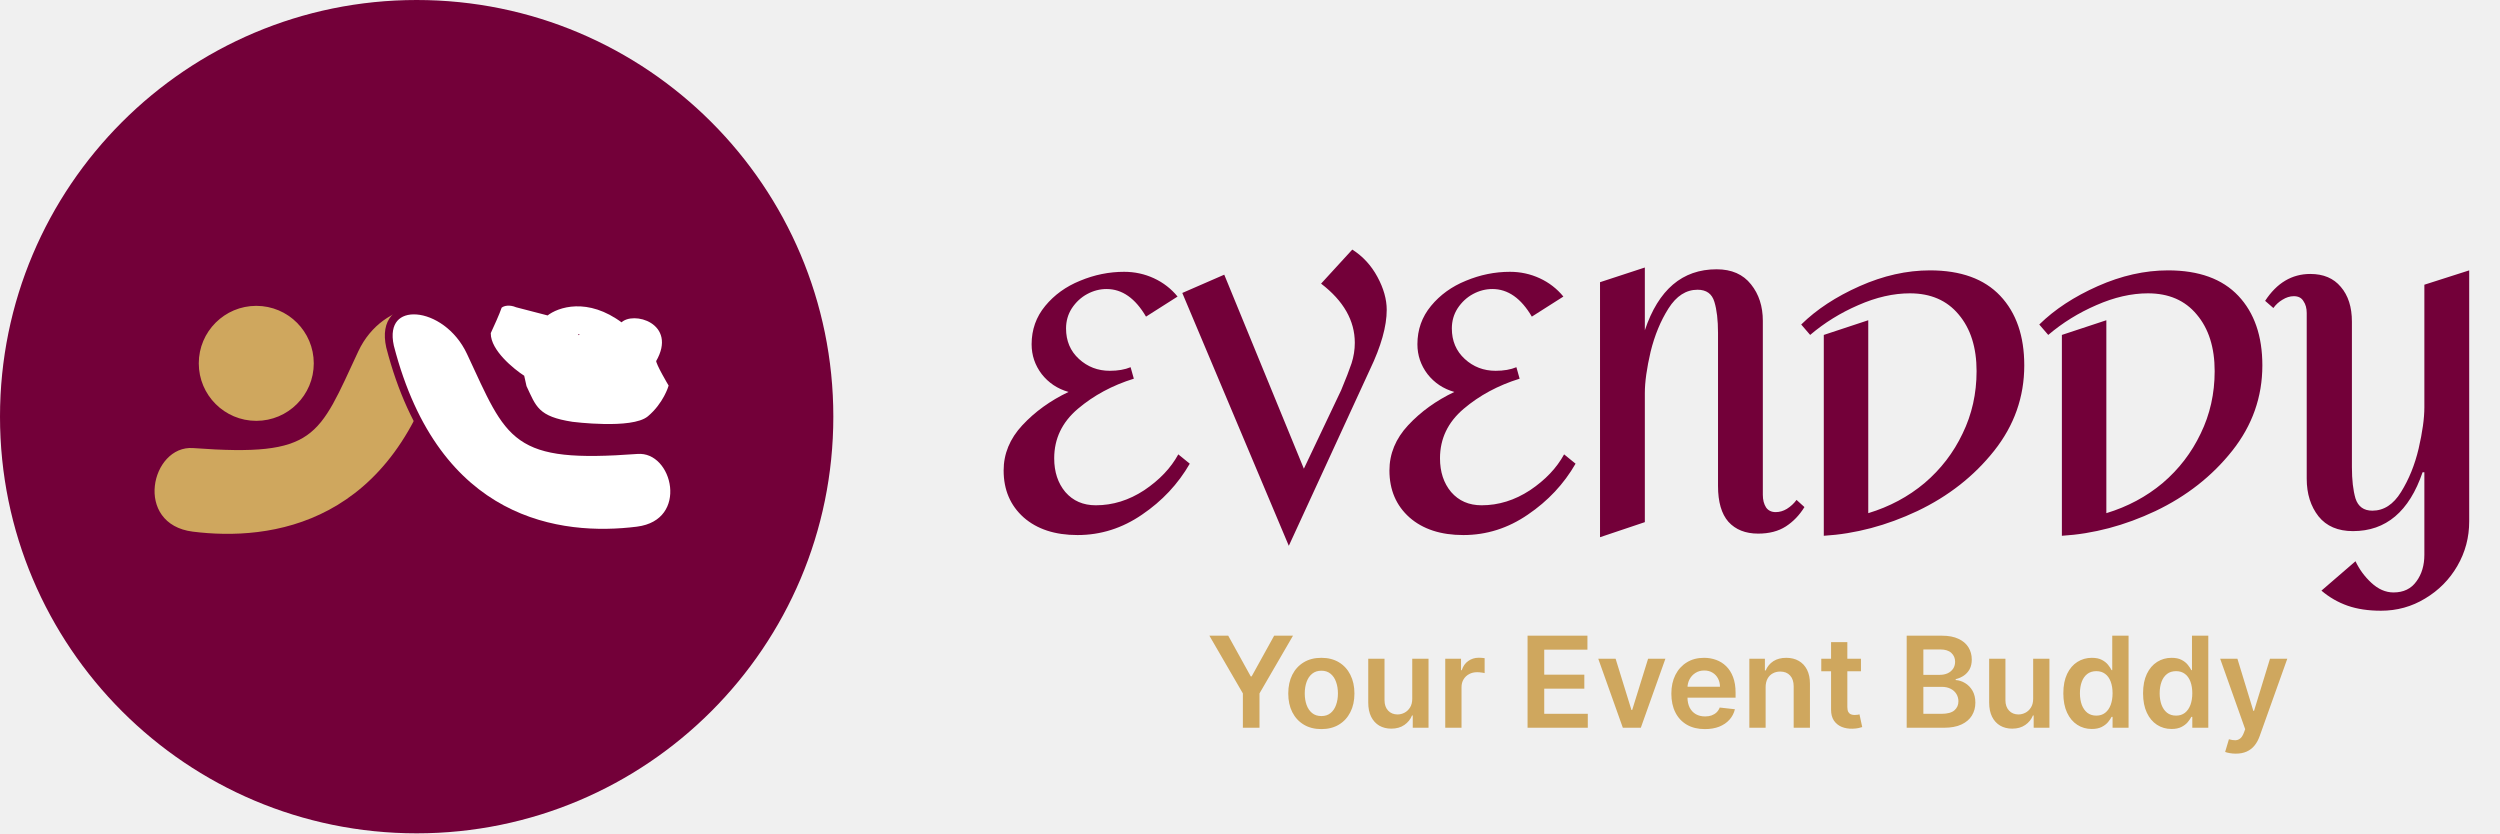
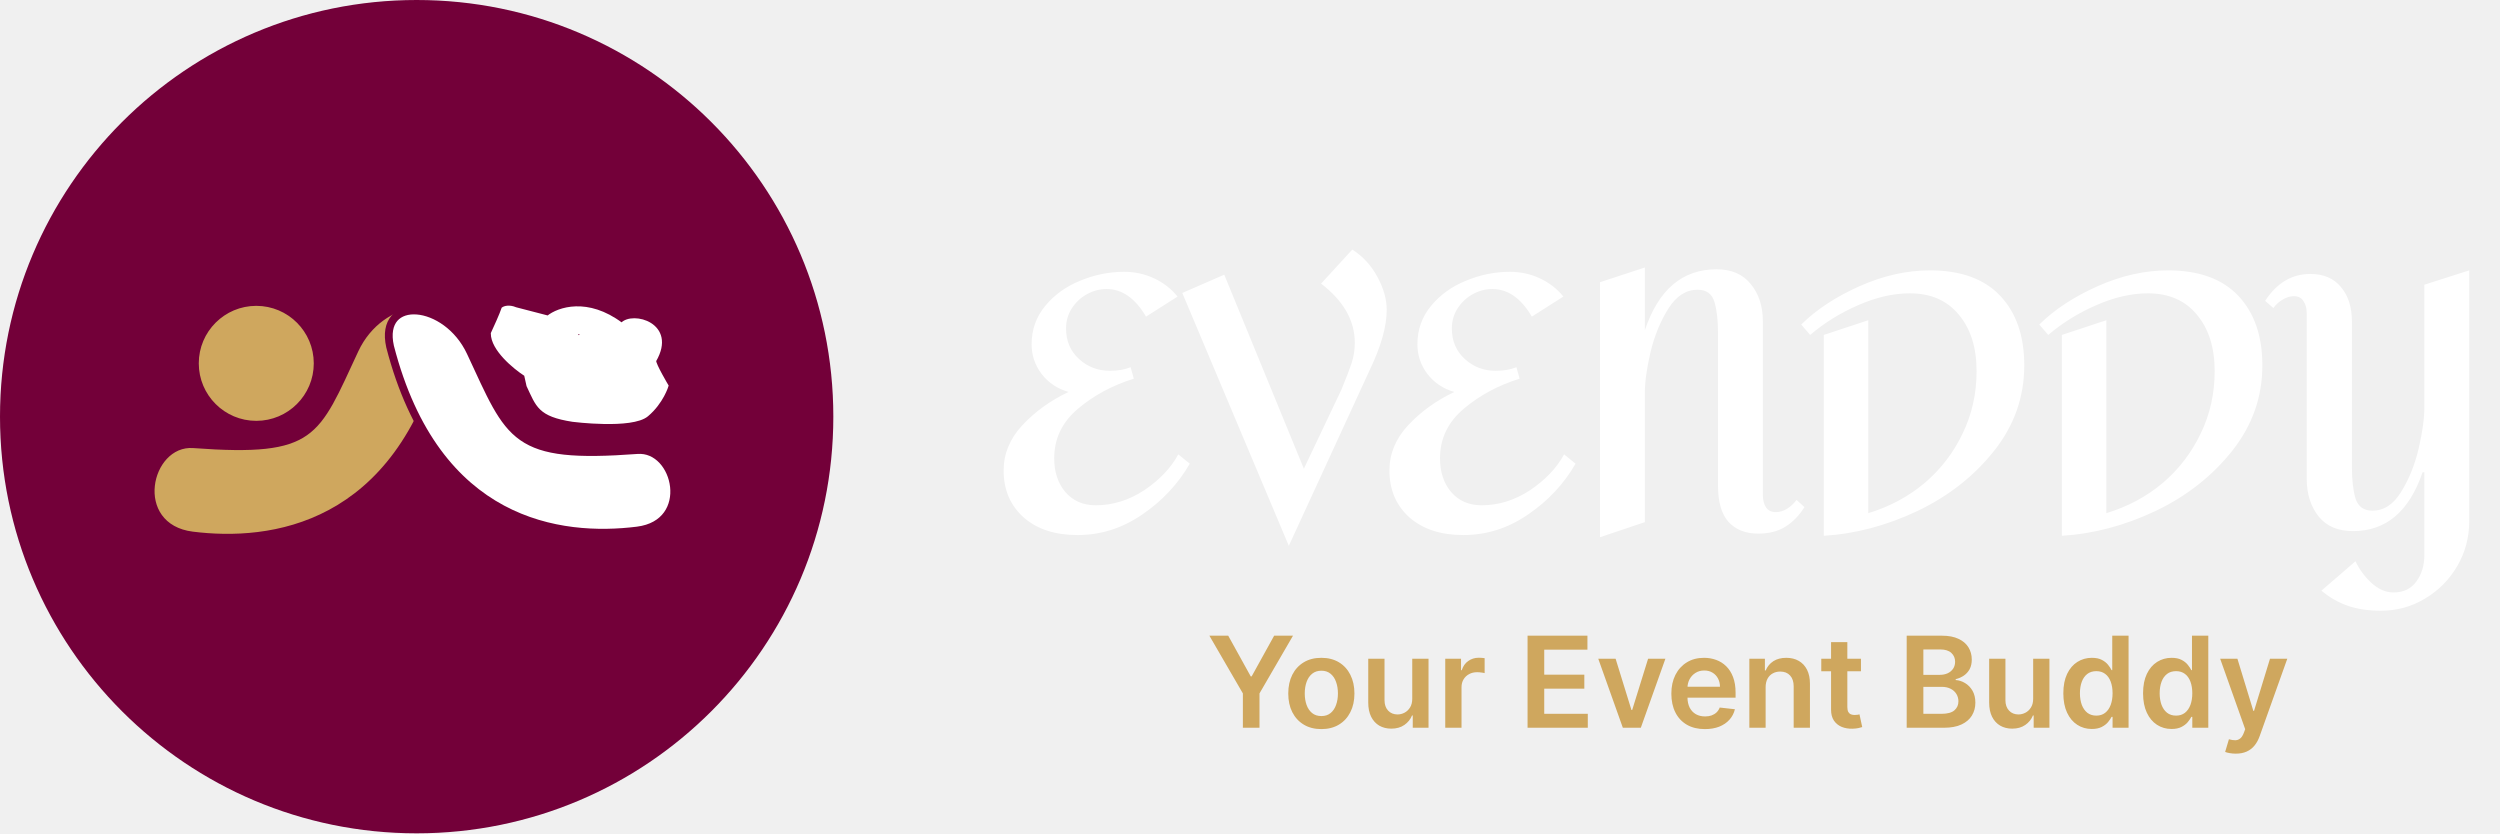
<svg xmlns="http://www.w3.org/2000/svg" width="141" height="47" viewBox="0 0 141 47" fill="none">
  <circle cx="23.5" cy="23.5" r="23.5" fill="#730039" />
  <path d="M24.832 19.521C22.238 29.573 15.212 30.439 10.888 29.898C7.645 29.493 8.618 25.191 10.888 25.359C17.892 25.878 18.022 24.707 20.292 19.844C21.655 16.924 25.48 16.602 24.832 19.521Z" fill="#CFA75E" stroke="#CFA75E" stroke-width="0.176" />
  <circle cx="14.454" cy="20.493" r="3.155" fill="#CFA75E" stroke="#CFA75E" stroke-width="0.176" />
-   <path d="M21.998 19.546C24.593 29.598 31.618 30.463 35.942 29.923C39.185 29.517 38.212 25.215 35.942 25.383C28.938 25.902 28.808 24.731 26.538 19.869C25.175 16.948 21.35 16.626 21.998 19.546Z" fill="white" stroke="#730039" stroke-width="0.44" />
-   <path d="M28.35 17.394C28.243 17.716 27.903 18.468 27.746 18.803C27.746 19.716 28.999 20.75 29.625 21.152L29.759 21.756C30.296 22.884 30.382 23.428 32.299 23.724C32.299 23.724 35.635 24.151 36.498 23.428C37.36 22.705 37.638 21.756 37.638 21.756C37.638 21.756 36.918 20.548 36.941 20.347C38.149 18.267 35.665 17.595 35.061 18.267C33.129 16.817 31.482 17.394 30.9 17.864L29.088 17.394C28.712 17.233 28.44 17.327 28.35 17.394Z" fill="white" stroke="white" stroke-width="0.134" />
-   <circle cx="32.646" cy="18.87" r="0.47" fill="#730039" />
-   <circle cx="32.646" cy="18.87" r="0.47" stroke="white" />
-   <path d="M63.402 15.33C63.995 15.33 64.555 15.451 65.081 15.694C65.606 15.937 66.051 16.281 66.415 16.726L64.635 17.858C64.029 16.82 63.287 16.301 62.41 16.301C62.033 16.301 61.669 16.395 61.318 16.584C60.968 16.773 60.678 17.043 60.448 17.393C60.233 17.73 60.125 18.108 60.125 18.526C60.125 19.227 60.367 19.8 60.853 20.245C61.338 20.69 61.918 20.913 62.593 20.913C63.051 20.913 63.442 20.845 63.766 20.71L63.948 21.358C62.734 21.735 61.682 22.302 60.792 23.057C59.902 23.812 59.457 24.742 59.457 25.848C59.457 26.617 59.666 27.251 60.084 27.75C60.516 28.249 61.089 28.498 61.804 28.498C62.761 28.498 63.671 28.215 64.534 27.649C65.397 27.069 66.038 26.395 66.456 25.626L67.103 26.152C66.442 27.298 65.546 28.256 64.413 29.024C63.294 29.793 62.08 30.177 60.772 30.177C59.504 30.177 58.493 29.847 57.738 29.186C56.983 28.512 56.605 27.628 56.605 26.536C56.605 25.592 56.956 24.742 57.657 23.987C58.372 23.219 59.241 22.592 60.266 22.106C59.646 21.931 59.14 21.594 58.749 21.095C58.372 20.596 58.183 20.036 58.183 19.416C58.183 18.593 58.439 17.872 58.952 17.252C59.464 16.631 60.118 16.159 60.914 15.836C61.723 15.498 62.552 15.33 63.402 15.33ZM76.269 14.076C76.862 14.453 77.335 14.966 77.685 15.613C78.036 16.26 78.211 16.881 78.211 17.474C78.211 18.404 77.894 19.53 77.26 20.852L72.689 30.784L66.681 16.523L69.048 15.492L73.538 26.435L75.642 22.005C75.912 21.358 76.107 20.852 76.229 20.488C76.35 20.11 76.411 19.726 76.411 19.335C76.411 18.081 75.777 16.968 74.509 15.997L76.269 14.076ZM85.161 15.33C85.754 15.33 86.314 15.451 86.84 15.694C87.366 15.937 87.811 16.281 88.175 16.726L86.395 17.858C85.788 16.82 85.046 16.301 84.17 16.301C83.792 16.301 83.428 16.395 83.077 16.584C82.727 16.773 82.437 17.043 82.207 17.393C81.992 17.73 81.884 18.108 81.884 18.526C81.884 19.227 82.127 19.8 82.612 20.245C83.097 20.69 83.677 20.913 84.352 20.913C84.81 20.913 85.201 20.845 85.525 20.71L85.707 21.358C84.493 21.735 83.441 22.302 82.551 23.057C81.661 23.812 81.216 24.742 81.216 25.848C81.216 26.617 81.425 27.251 81.843 27.75C82.275 28.249 82.848 28.498 83.563 28.498C84.52 28.498 85.43 28.215 86.293 27.649C87.157 27.069 87.797 26.395 88.215 25.626L88.862 26.152C88.202 27.298 87.305 28.256 86.172 29.024C85.053 29.793 83.839 30.177 82.531 30.177C81.263 30.177 80.252 29.847 79.497 29.186C78.742 28.512 78.364 27.628 78.364 26.536C78.364 25.592 78.715 24.742 79.416 23.987C80.131 23.219 81.001 22.592 82.025 22.106C81.405 21.931 80.899 21.594 80.508 21.095C80.131 20.596 79.942 20.036 79.942 19.416C79.942 18.593 80.198 17.872 80.711 17.252C81.223 16.631 81.877 16.159 82.673 15.836C83.482 15.498 84.311 15.33 85.161 15.33ZM92.769 15.087V18.627C93.538 16.334 94.886 15.188 96.815 15.188C97.664 15.188 98.311 15.472 98.757 16.038C99.202 16.591 99.424 17.279 99.424 18.101V27.912C99.424 28.195 99.485 28.431 99.606 28.62C99.728 28.795 99.909 28.883 100.152 28.883C100.368 28.883 100.577 28.822 100.779 28.701C100.995 28.566 101.177 28.397 101.325 28.195L101.771 28.599C101.487 29.058 101.137 29.422 100.719 29.692C100.301 29.961 99.781 30.096 99.161 30.096C98.446 30.096 97.887 29.874 97.482 29.429C97.091 28.984 96.896 28.309 96.896 27.406V18.769C96.896 18.054 96.828 17.474 96.693 17.029C96.558 16.57 96.242 16.341 95.743 16.341C95.095 16.341 94.549 16.692 94.104 17.393C93.659 18.094 93.322 18.91 93.093 19.841C92.877 20.771 92.769 21.547 92.769 22.167V29.449L90.241 30.299V15.916L92.769 15.087ZM108.849 15.249C110.589 15.249 111.91 15.728 112.814 16.685C113.717 17.643 114.169 18.951 114.169 20.609C114.169 22.389 113.603 23.994 112.47 25.424C111.337 26.853 109.894 27.986 108.141 28.822C106.402 29.644 104.642 30.11 102.862 30.218V18.89L105.37 18.061V28.943C106.57 28.579 107.629 28.013 108.546 27.244C109.463 26.462 110.178 25.531 110.69 24.453C111.216 23.374 111.479 22.201 111.479 20.933C111.479 19.598 111.142 18.533 110.468 17.737C109.807 16.941 108.89 16.544 107.717 16.544C106.786 16.544 105.815 16.766 104.804 17.211C103.806 17.643 102.902 18.202 102.093 18.89L101.588 18.303C102.451 17.454 103.55 16.732 104.885 16.139C106.22 15.546 107.541 15.249 108.849 15.249ZM122.277 15.249C124.017 15.249 125.338 15.728 126.242 16.685C127.145 17.643 127.597 18.951 127.597 20.609C127.597 22.389 127.031 23.994 125.898 25.424C124.765 26.853 123.322 27.986 121.569 28.822C119.83 29.644 118.07 30.11 116.29 30.218V18.89L118.798 18.061V28.943C119.998 28.579 121.057 28.013 121.974 27.244C122.891 26.462 123.605 25.531 124.118 24.453C124.644 23.374 124.907 22.201 124.907 20.933C124.907 19.598 124.57 18.533 123.895 17.737C123.235 16.941 122.318 16.544 121.144 16.544C120.214 16.544 119.243 16.766 118.232 17.211C117.234 17.643 116.33 18.202 115.521 18.89L115.015 18.303C115.878 17.454 116.977 16.732 118.312 16.139C119.647 15.546 120.969 15.249 122.277 15.249ZM136.633 26.637C135.878 28.849 134.57 29.955 132.709 29.955C131.859 29.955 131.212 29.678 130.767 29.125C130.322 28.559 130.099 27.851 130.099 27.001V17.656C130.099 17.386 130.039 17.164 129.917 16.988C129.81 16.8 129.627 16.705 129.371 16.705C129.155 16.705 128.94 16.773 128.724 16.908C128.522 17.029 128.353 17.184 128.218 17.373L127.753 16.968C128.414 15.957 129.263 15.451 130.302 15.451C131.043 15.451 131.617 15.694 132.021 16.179C132.439 16.665 132.648 17.319 132.648 18.142V26.354C132.648 27.069 132.716 27.655 132.85 28.114C132.999 28.572 133.316 28.802 133.801 28.802C134.448 28.802 134.988 28.451 135.419 27.75C135.864 27.035 136.195 26.219 136.411 25.302C136.626 24.372 136.734 23.596 136.734 22.976V16.058L139.263 15.249V29.408C139.263 30.312 139.04 31.148 138.595 31.917C138.15 32.685 137.543 33.299 136.775 33.757C136.019 34.216 135.19 34.445 134.287 34.445C133.572 34.445 132.945 34.351 132.405 34.162C131.866 33.973 131.374 33.69 130.929 33.312L132.85 31.654C133.066 32.112 133.363 32.517 133.74 32.867C134.132 33.231 134.55 33.414 134.995 33.414C135.561 33.414 135.992 33.205 136.289 32.786C136.586 32.382 136.734 31.883 136.734 31.29V26.637H136.633Z" fill="#730039" />
+   <path d="M22 19.546C24.595 29.598 31.62 30.463 35.944 29.923C39.187 29.517 38.214 25.215 35.944 25.383C28.94 25.902 28.81 24.731 26.54 19.869C25.177 16.948 21.352 16.626 22 19.546Z" fill="white" stroke="#730039" stroke-width="0.44" />
+   <path d="M28.352 17.394C28.245 17.716 27.905 18.468 27.748 18.803C27.748 19.716 29.001 20.75 29.627 21.152L29.761 21.756C30.298 22.884 30.384 23.428 32.301 23.724C32.301 23.724 35.637 24.151 36.5 23.428C37.362 22.705 37.64 21.756 37.64 21.756C37.64 21.756 36.92 20.548 36.943 20.347C38.151 18.267 35.667 17.595 35.063 18.267C33.13 16.817 31.484 17.394 30.902 17.864L29.09 17.394C28.715 17.233 28.442 17.327 28.352 17.394Z" fill="white" stroke="white" stroke-width="0.134" />
+   <circle cx="32.648" cy="18.87" r="0.47" fill="#730039" />
+   <circle cx="32.648" cy="18.87" r="0.47" stroke="white" />
+   <path d="M63.402 15.33C63.995 15.33 64.555 15.451 65.081 15.694C65.606 15.937 66.051 16.281 66.415 16.726L64.635 17.858C64.029 16.82 63.287 16.301 62.41 16.301C62.033 16.301 61.669 16.395 61.318 16.584C60.968 16.773 60.678 17.043 60.448 17.393C60.233 17.73 60.125 18.108 60.125 18.526C60.125 19.227 60.367 19.8 60.853 20.245C61.338 20.69 61.918 20.913 62.593 20.913C63.051 20.913 63.442 20.845 63.766 20.71L63.948 21.358C62.734 21.735 61.682 22.302 60.792 23.057C59.902 23.812 59.457 24.742 59.457 25.848C59.457 26.617 59.666 27.251 60.084 27.75C60.516 28.249 61.089 28.498 61.804 28.498C62.761 28.498 63.671 28.215 64.534 27.649C65.397 27.069 66.038 26.395 66.456 25.626L67.103 26.152C66.442 27.298 65.546 28.256 64.413 29.024C63.294 29.793 62.08 30.177 60.772 30.177C59.504 30.177 58.493 29.847 57.738 29.186C56.983 28.512 56.605 27.628 56.605 26.536C56.605 25.592 56.956 24.742 57.657 23.987C58.372 23.219 59.241 22.592 60.266 22.106C59.646 21.931 59.14 21.594 58.749 21.095C58.372 20.596 58.183 20.036 58.183 19.416C58.183 18.593 58.439 17.872 58.952 17.252C59.464 16.631 60.118 16.159 60.914 15.836C61.723 15.498 62.552 15.33 63.402 15.33ZM76.269 14.076C76.862 14.453 77.335 14.966 77.685 15.613C78.036 16.26 78.211 16.881 78.211 17.474C78.211 18.404 77.894 19.53 77.26 20.852L72.689 30.784L66.681 16.523L69.048 15.492L73.538 26.435L75.642 22.005C75.912 21.358 76.107 20.852 76.229 20.488C76.35 20.11 76.411 19.726 76.411 19.335C76.411 18.081 75.777 16.968 74.509 15.997L76.269 14.076ZM85.161 15.33C85.754 15.33 86.314 15.451 86.84 15.694C87.366 15.937 87.811 16.281 88.175 16.726L86.395 17.858C85.788 16.82 85.046 16.301 84.17 16.301C83.792 16.301 83.428 16.395 83.077 16.584C82.727 16.773 82.437 17.043 82.207 17.393C81.992 17.73 81.884 18.108 81.884 18.526C81.884 19.227 82.127 19.8 82.612 20.245C83.097 20.69 83.677 20.913 84.352 20.913C84.81 20.913 85.201 20.845 85.525 20.71L85.707 21.358C84.493 21.735 83.441 22.302 82.551 23.057C81.661 23.812 81.216 24.742 81.216 25.848C81.216 26.617 81.425 27.251 81.843 27.75C82.275 28.249 82.848 28.498 83.563 28.498C84.52 28.498 85.43 28.215 86.293 27.649C87.157 27.069 87.797 26.395 88.215 25.626L88.862 26.152C88.202 27.298 87.305 28.256 86.172 29.024C85.053 29.793 83.839 30.177 82.531 30.177C81.263 30.177 80.252 29.847 79.497 29.186C78.742 28.512 78.364 27.628 78.364 26.536C78.364 25.592 78.715 24.742 79.416 23.987C80.131 23.219 81.001 22.592 82.025 22.106C81.405 21.931 80.899 21.594 80.508 21.095C80.131 20.596 79.942 20.036 79.942 19.416C79.942 18.593 80.198 17.872 80.711 17.252C81.223 16.631 81.877 16.159 82.673 15.836C83.482 15.498 84.311 15.33 85.161 15.33ZM92.769 15.087V18.627C93.538 16.334 94.886 15.188 96.815 15.188C97.664 15.188 98.311 15.472 98.757 16.038C99.202 16.591 99.424 17.279 99.424 18.101V27.912C99.424 28.195 99.485 28.431 99.606 28.62C99.728 28.795 99.909 28.883 100.152 28.883C100.368 28.883 100.577 28.822 100.779 28.701C100.995 28.566 101.177 28.397 101.325 28.195L101.771 28.599C101.487 29.058 101.137 29.422 100.719 29.692C100.301 29.961 99.781 30.096 99.161 30.096C98.446 30.096 97.887 29.874 97.482 29.429C97.091 28.984 96.896 28.309 96.896 27.406V18.769C96.896 18.054 96.828 17.474 96.693 17.029C96.558 16.57 96.242 16.341 95.743 16.341C95.095 16.341 94.549 16.692 94.104 17.393C93.659 18.094 93.322 18.91 93.093 19.841C92.877 20.771 92.769 21.547 92.769 22.167V29.449L90.241 30.299V15.916L92.769 15.087ZM108.849 15.249C110.589 15.249 111.91 15.728 112.814 16.685C113.717 17.643 114.169 18.951 114.169 20.609C114.169 22.389 113.603 23.994 112.47 25.424C111.337 26.853 109.894 27.986 108.141 28.822C106.402 29.644 104.642 30.11 102.862 30.218V18.89L105.37 18.061V28.943C106.57 28.579 107.629 28.013 108.546 27.244C109.463 26.462 110.178 25.531 110.69 24.453C111.216 23.374 111.479 22.201 111.479 20.933C111.479 19.598 111.142 18.533 110.468 17.737C109.807 16.941 108.89 16.544 107.717 16.544C106.786 16.544 105.815 16.766 104.804 17.211C103.806 17.643 102.902 18.202 102.093 18.89L101.588 18.303C102.451 17.454 103.55 16.732 104.885 16.139C106.22 15.546 107.541 15.249 108.849 15.249ZM122.277 15.249C124.017 15.249 125.338 15.728 126.242 16.685C127.145 17.643 127.597 18.951 127.597 20.609C127.597 22.389 127.031 23.994 125.898 25.424C124.765 26.853 123.322 27.986 121.569 28.822C119.83 29.644 118.07 30.11 116.29 30.218V18.89L118.798 18.061V28.943C119.998 28.579 121.057 28.013 121.974 27.244C122.891 26.462 123.605 25.531 124.118 24.453C124.644 23.374 124.907 22.201 124.907 20.933C124.907 19.598 124.57 18.533 123.895 17.737C123.235 16.941 122.318 16.544 121.144 16.544C120.214 16.544 119.243 16.766 118.232 17.211C117.234 17.643 116.33 18.202 115.521 18.89L115.015 18.303C115.878 17.454 116.977 16.732 118.312 16.139C119.647 15.546 120.969 15.249 122.277 15.249ZM136.633 26.637C135.878 28.849 134.57 29.955 132.709 29.955C131.859 29.955 131.212 29.678 130.767 29.125C130.322 28.559 130.099 27.851 130.099 27.001V17.656C130.099 17.386 130.039 17.164 129.917 16.988C129.81 16.8 129.627 16.705 129.371 16.705C129.155 16.705 128.94 16.773 128.724 16.908C128.522 17.029 128.353 17.184 128.218 17.373L127.753 16.968C128.414 15.957 129.263 15.451 130.302 15.451C131.043 15.451 131.617 15.694 132.021 16.179C132.439 16.665 132.648 17.319 132.648 18.142V26.354C132.648 27.069 132.716 27.655 132.85 28.114C132.999 28.572 133.316 28.802 133.801 28.802C134.448 28.802 134.988 28.451 135.419 27.75C135.864 27.035 136.195 26.219 136.411 25.302C136.626 24.372 136.734 23.596 136.734 22.976V16.058L139.263 15.249V29.408C139.263 30.312 139.04 31.148 138.595 31.917C138.15 32.685 137.543 33.299 136.775 33.757C136.019 34.216 135.19 34.445 134.287 34.445C133.572 34.445 132.945 34.351 132.405 34.162C131.866 33.973 131.374 33.69 130.929 33.312L132.85 31.654C133.066 32.112 133.363 32.517 133.74 32.867C134.132 33.231 134.55 33.414 134.995 33.414C135.561 33.414 135.992 33.205 136.289 32.786C136.586 32.382 136.734 31.883 136.734 31.29V26.637H136.633Z" fill="white" />
  <path d="M68.209 35.853H69.272L70.542 38.15H70.592L71.862 35.853H72.925L71.036 39.108V41.045H70.098V39.108L68.209 35.853ZM74.524 41.121C74.144 41.121 73.814 41.038 73.535 40.87C73.256 40.703 73.04 40.469 72.886 40.168C72.734 39.867 72.658 39.516 72.658 39.114C72.658 38.711 72.734 38.359 72.886 38.056C73.04 37.754 73.256 37.519 73.535 37.352C73.814 37.184 74.144 37.101 74.524 37.101C74.904 37.101 75.234 37.184 75.513 37.352C75.791 37.519 76.007 37.754 76.159 38.056C76.313 38.359 76.39 38.711 76.39 39.114C76.39 39.516 76.313 39.867 76.159 40.168C76.007 40.469 75.791 40.703 75.513 40.87C75.234 41.038 74.904 41.121 74.524 41.121ZM74.529 40.386C74.735 40.386 74.907 40.33 75.046 40.216C75.185 40.102 75.288 39.948 75.355 39.755C75.425 39.562 75.459 39.348 75.459 39.111C75.459 38.873 75.425 38.657 75.355 38.465C75.288 38.27 75.185 38.115 75.046 38.001C74.907 37.886 74.735 37.828 74.529 37.828C74.318 37.828 74.142 37.886 74.002 38.001C73.863 38.115 73.759 38.27 73.69 38.465C73.622 38.657 73.588 38.873 73.588 39.111C73.588 39.348 73.622 39.562 73.69 39.755C73.759 39.948 73.863 40.102 74.002 40.216C74.142 40.33 74.318 40.386 74.529 40.386ZM79.651 39.408V37.151H80.569V41.045H79.679V40.353H79.638C79.55 40.571 79.406 40.75 79.205 40.888C79.005 41.027 78.759 41.096 78.467 41.096C78.212 41.096 77.986 41.039 77.79 40.926C77.596 40.811 77.443 40.645 77.334 40.427C77.224 40.207 77.169 39.942 77.169 39.631V37.151H78.087V39.489C78.087 39.736 78.154 39.932 78.289 40.077C78.425 40.222 78.602 40.295 78.822 40.295C78.957 40.295 79.088 40.262 79.215 40.196C79.341 40.13 79.445 40.032 79.526 39.902C79.609 39.77 79.651 39.605 79.651 39.408ZM81.512 41.045V37.151H82.402V37.8H82.443C82.514 37.575 82.635 37.402 82.808 37.281C82.982 37.157 83.18 37.096 83.404 37.096C83.454 37.096 83.511 37.098 83.573 37.103C83.638 37.106 83.691 37.112 83.733 37.121V37.965C83.694 37.952 83.633 37.94 83.548 37.93C83.465 37.918 83.385 37.912 83.307 37.912C83.14 37.912 82.99 37.948 82.856 38.021C82.724 38.092 82.62 38.191 82.544 38.318C82.468 38.444 82.43 38.59 82.43 38.756V41.045H81.512ZM86.154 41.045V35.853H89.531V36.642H87.095V38.051H89.356V38.84H87.095V40.257H89.552V41.045H86.154ZM93.929 37.151L92.542 41.045H91.528L90.141 37.151H91.12L92.014 40.044H92.055L92.953 37.151H93.929ZM96.155 41.121C95.765 41.121 95.428 41.04 95.144 40.878C94.861 40.714 94.644 40.483 94.492 40.183C94.34 39.883 94.264 39.529 94.264 39.121C94.264 38.721 94.34 38.369 94.492 38.066C94.646 37.762 94.861 37.526 95.136 37.357C95.412 37.186 95.735 37.101 96.107 37.101C96.347 37.101 96.573 37.139 96.787 37.217C97.001 37.293 97.19 37.412 97.354 37.572C97.52 37.733 97.65 37.937 97.745 38.186C97.839 38.432 97.887 38.727 97.887 39.068V39.349H94.695V38.731H97.007C97.005 38.555 96.967 38.399 96.893 38.262C96.819 38.123 96.715 38.014 96.581 37.935C96.449 37.855 96.296 37.816 96.12 37.816C95.932 37.816 95.767 37.861 95.625 37.952C95.483 38.042 95.373 38.16 95.293 38.307C95.216 38.453 95.176 38.612 95.174 38.786V39.327C95.174 39.553 95.216 39.747 95.298 39.91C95.381 40.07 95.497 40.194 95.646 40.28C95.794 40.364 95.968 40.407 96.168 40.407C96.301 40.407 96.422 40.388 96.53 40.351C96.639 40.312 96.732 40.255 96.812 40.181C96.891 40.106 96.951 40.014 96.992 39.905L97.849 40.001C97.795 40.227 97.692 40.425 97.539 40.594C97.389 40.761 97.196 40.892 96.961 40.985C96.727 41.076 96.458 41.121 96.155 41.121ZM99.581 38.764V41.045H98.663V37.151H99.54V37.813H99.586C99.676 37.595 99.818 37.422 100.014 37.293C100.212 37.165 100.456 37.101 100.747 37.101C101.016 37.101 101.25 37.158 101.449 37.273C101.651 37.388 101.806 37.554 101.916 37.772C102.027 37.99 102.082 38.255 102.081 38.566V41.045H101.163V38.708C101.163 38.448 101.095 38.244 100.96 38.097C100.827 37.95 100.642 37.876 100.405 37.876C100.244 37.876 100.102 37.912 99.976 37.983C99.853 38.052 99.756 38.153 99.685 38.285C99.616 38.416 99.581 38.576 99.581 38.764ZM104.958 37.151V37.861H102.72V37.151H104.958ZM103.272 36.218H104.19V39.874C104.19 39.998 104.209 40.092 104.246 40.158C104.285 40.222 104.335 40.266 104.398 40.29C104.46 40.314 104.53 40.325 104.606 40.325C104.663 40.325 104.716 40.321 104.763 40.313C104.812 40.304 104.849 40.297 104.875 40.29L105.029 41.007C104.98 41.024 104.91 41.043 104.819 41.063C104.729 41.083 104.619 41.095 104.489 41.099C104.259 41.105 104.052 41.071 103.868 40.995C103.684 40.917 103.538 40.797 103.429 40.635C103.323 40.472 103.271 40.27 103.272 40.026V36.218ZM107.537 41.045V35.853H109.525C109.9 35.853 110.212 35.912 110.46 36.031C110.71 36.147 110.897 36.307 111.021 36.51C111.146 36.713 111.208 36.943 111.208 37.199C111.208 37.411 111.168 37.592 111.087 37.742C111.005 37.891 110.896 38.012 110.759 38.105C110.623 38.197 110.47 38.264 110.301 38.305V38.355C110.485 38.366 110.661 38.422 110.83 38.525C111.001 38.627 111.141 38.77 111.249 38.956C111.357 39.142 111.411 39.367 111.411 39.631C111.411 39.9 111.346 40.141 111.216 40.356C111.086 40.569 110.89 40.737 110.628 40.86C110.366 40.984 110.036 41.045 109.639 41.045H107.537ZM108.478 40.26H109.489C109.831 40.26 110.077 40.194 110.227 40.064C110.379 39.932 110.455 39.763 110.455 39.557C110.455 39.403 110.417 39.265 110.341 39.141C110.265 39.016 110.157 38.918 110.017 38.847C109.876 38.775 109.709 38.738 109.515 38.738H108.478V40.26ZM108.478 38.061H109.408C109.57 38.061 109.717 38.032 109.847 37.973C109.977 37.912 110.079 37.827 110.154 37.717C110.23 37.605 110.268 37.473 110.268 37.321C110.268 37.12 110.197 36.954 110.055 36.824C109.914 36.694 109.706 36.629 109.428 36.629H108.478V38.061ZM114.671 39.408V37.151H115.588V41.045H114.699V40.353H114.658C114.57 40.571 114.426 40.75 114.224 40.888C114.025 41.027 113.779 41.096 113.487 41.096C113.232 41.096 113.006 41.039 112.81 40.926C112.615 40.811 112.463 40.645 112.353 40.427C112.244 40.207 112.189 39.942 112.189 39.631V37.151H113.106V39.489C113.106 39.736 113.174 39.932 113.309 40.077C113.444 40.222 113.622 40.295 113.842 40.295C113.977 40.295 114.108 40.262 114.235 40.196C114.361 40.13 114.465 40.032 114.546 39.902C114.629 39.77 114.671 39.605 114.671 39.408ZM117.977 41.114C117.671 41.114 117.398 41.035 117.156 40.878C116.914 40.721 116.723 40.493 116.583 40.194C116.443 39.894 116.372 39.531 116.372 39.103C116.372 38.671 116.443 38.306 116.585 38.008C116.729 37.709 116.923 37.483 117.166 37.331C117.409 37.178 117.681 37.101 117.98 37.101C118.208 37.101 118.396 37.139 118.543 37.217C118.69 37.293 118.806 37.385 118.893 37.493C118.979 37.6 119.045 37.701 119.093 37.795H119.131V35.853H120.051V41.045H119.149V40.432H119.093C119.045 40.526 118.977 40.627 118.887 40.734C118.798 40.838 118.68 40.928 118.533 41.002C118.385 41.077 118.2 41.114 117.977 41.114ZM118.233 40.361C118.428 40.361 118.593 40.309 118.73 40.204C118.867 40.097 118.971 39.949 119.042 39.76C119.113 39.571 119.149 39.35 119.149 39.098C119.149 38.846 119.113 38.628 119.042 38.442C118.973 38.256 118.87 38.111 118.733 38.008C118.598 37.905 118.431 37.853 118.233 37.853C118.029 37.853 117.858 37.907 117.721 38.013C117.584 38.12 117.481 38.267 117.412 38.454C117.343 38.642 117.308 38.857 117.308 39.098C117.308 39.342 117.343 39.559 117.412 39.75C117.483 39.939 117.587 40.089 117.724 40.199C117.862 40.307 118.032 40.361 118.233 40.361ZM122.474 41.114C122.168 41.114 121.894 41.035 121.653 40.878C121.411 40.721 121.22 40.493 121.08 40.194C120.94 39.894 120.869 39.531 120.869 39.103C120.869 38.671 120.94 38.306 121.082 38.008C121.226 37.709 121.42 37.483 121.663 37.331C121.906 37.178 122.178 37.101 122.477 37.101C122.705 37.101 122.892 37.139 123.04 37.217C123.187 37.293 123.303 37.385 123.389 37.493C123.476 37.6 123.542 37.701 123.59 37.795H123.628V35.853H124.548V41.045H123.645V40.432H123.59C123.542 40.526 123.474 40.627 123.384 40.734C123.295 40.838 123.176 40.928 123.029 41.002C122.882 41.077 122.697 41.114 122.474 41.114ZM122.73 40.361C122.925 40.361 123.09 40.309 123.227 40.204C123.364 40.097 123.468 39.949 123.539 39.76C123.61 39.571 123.645 39.35 123.645 39.098C123.645 38.846 123.61 38.628 123.539 38.442C123.47 38.256 123.367 38.111 123.23 38.008C123.094 37.905 122.928 37.853 122.73 37.853C122.526 37.853 122.355 37.907 122.218 38.013C122.081 38.12 121.978 38.267 121.909 38.454C121.84 38.642 121.805 38.857 121.805 39.098C121.805 39.342 121.84 39.559 121.909 39.75C121.98 39.939 122.084 40.089 122.221 40.199C122.359 40.307 122.529 40.361 122.73 40.361ZM126.096 42.506C125.971 42.506 125.856 42.496 125.749 42.475C125.644 42.457 125.561 42.435 125.498 42.409L125.711 41.694C125.845 41.733 125.964 41.752 126.069 41.75C126.173 41.748 126.265 41.716 126.345 41.651C126.426 41.589 126.494 41.484 126.55 41.337L126.629 41.127L125.217 37.151H126.19L127.088 40.092H127.128L128.028 37.151H129.004L127.445 41.517C127.372 41.723 127.276 41.9 127.156 42.047C127.036 42.196 126.889 42.309 126.715 42.387C126.543 42.466 126.336 42.506 126.096 42.506Z" fill="#CFA75E" />
</svg>
